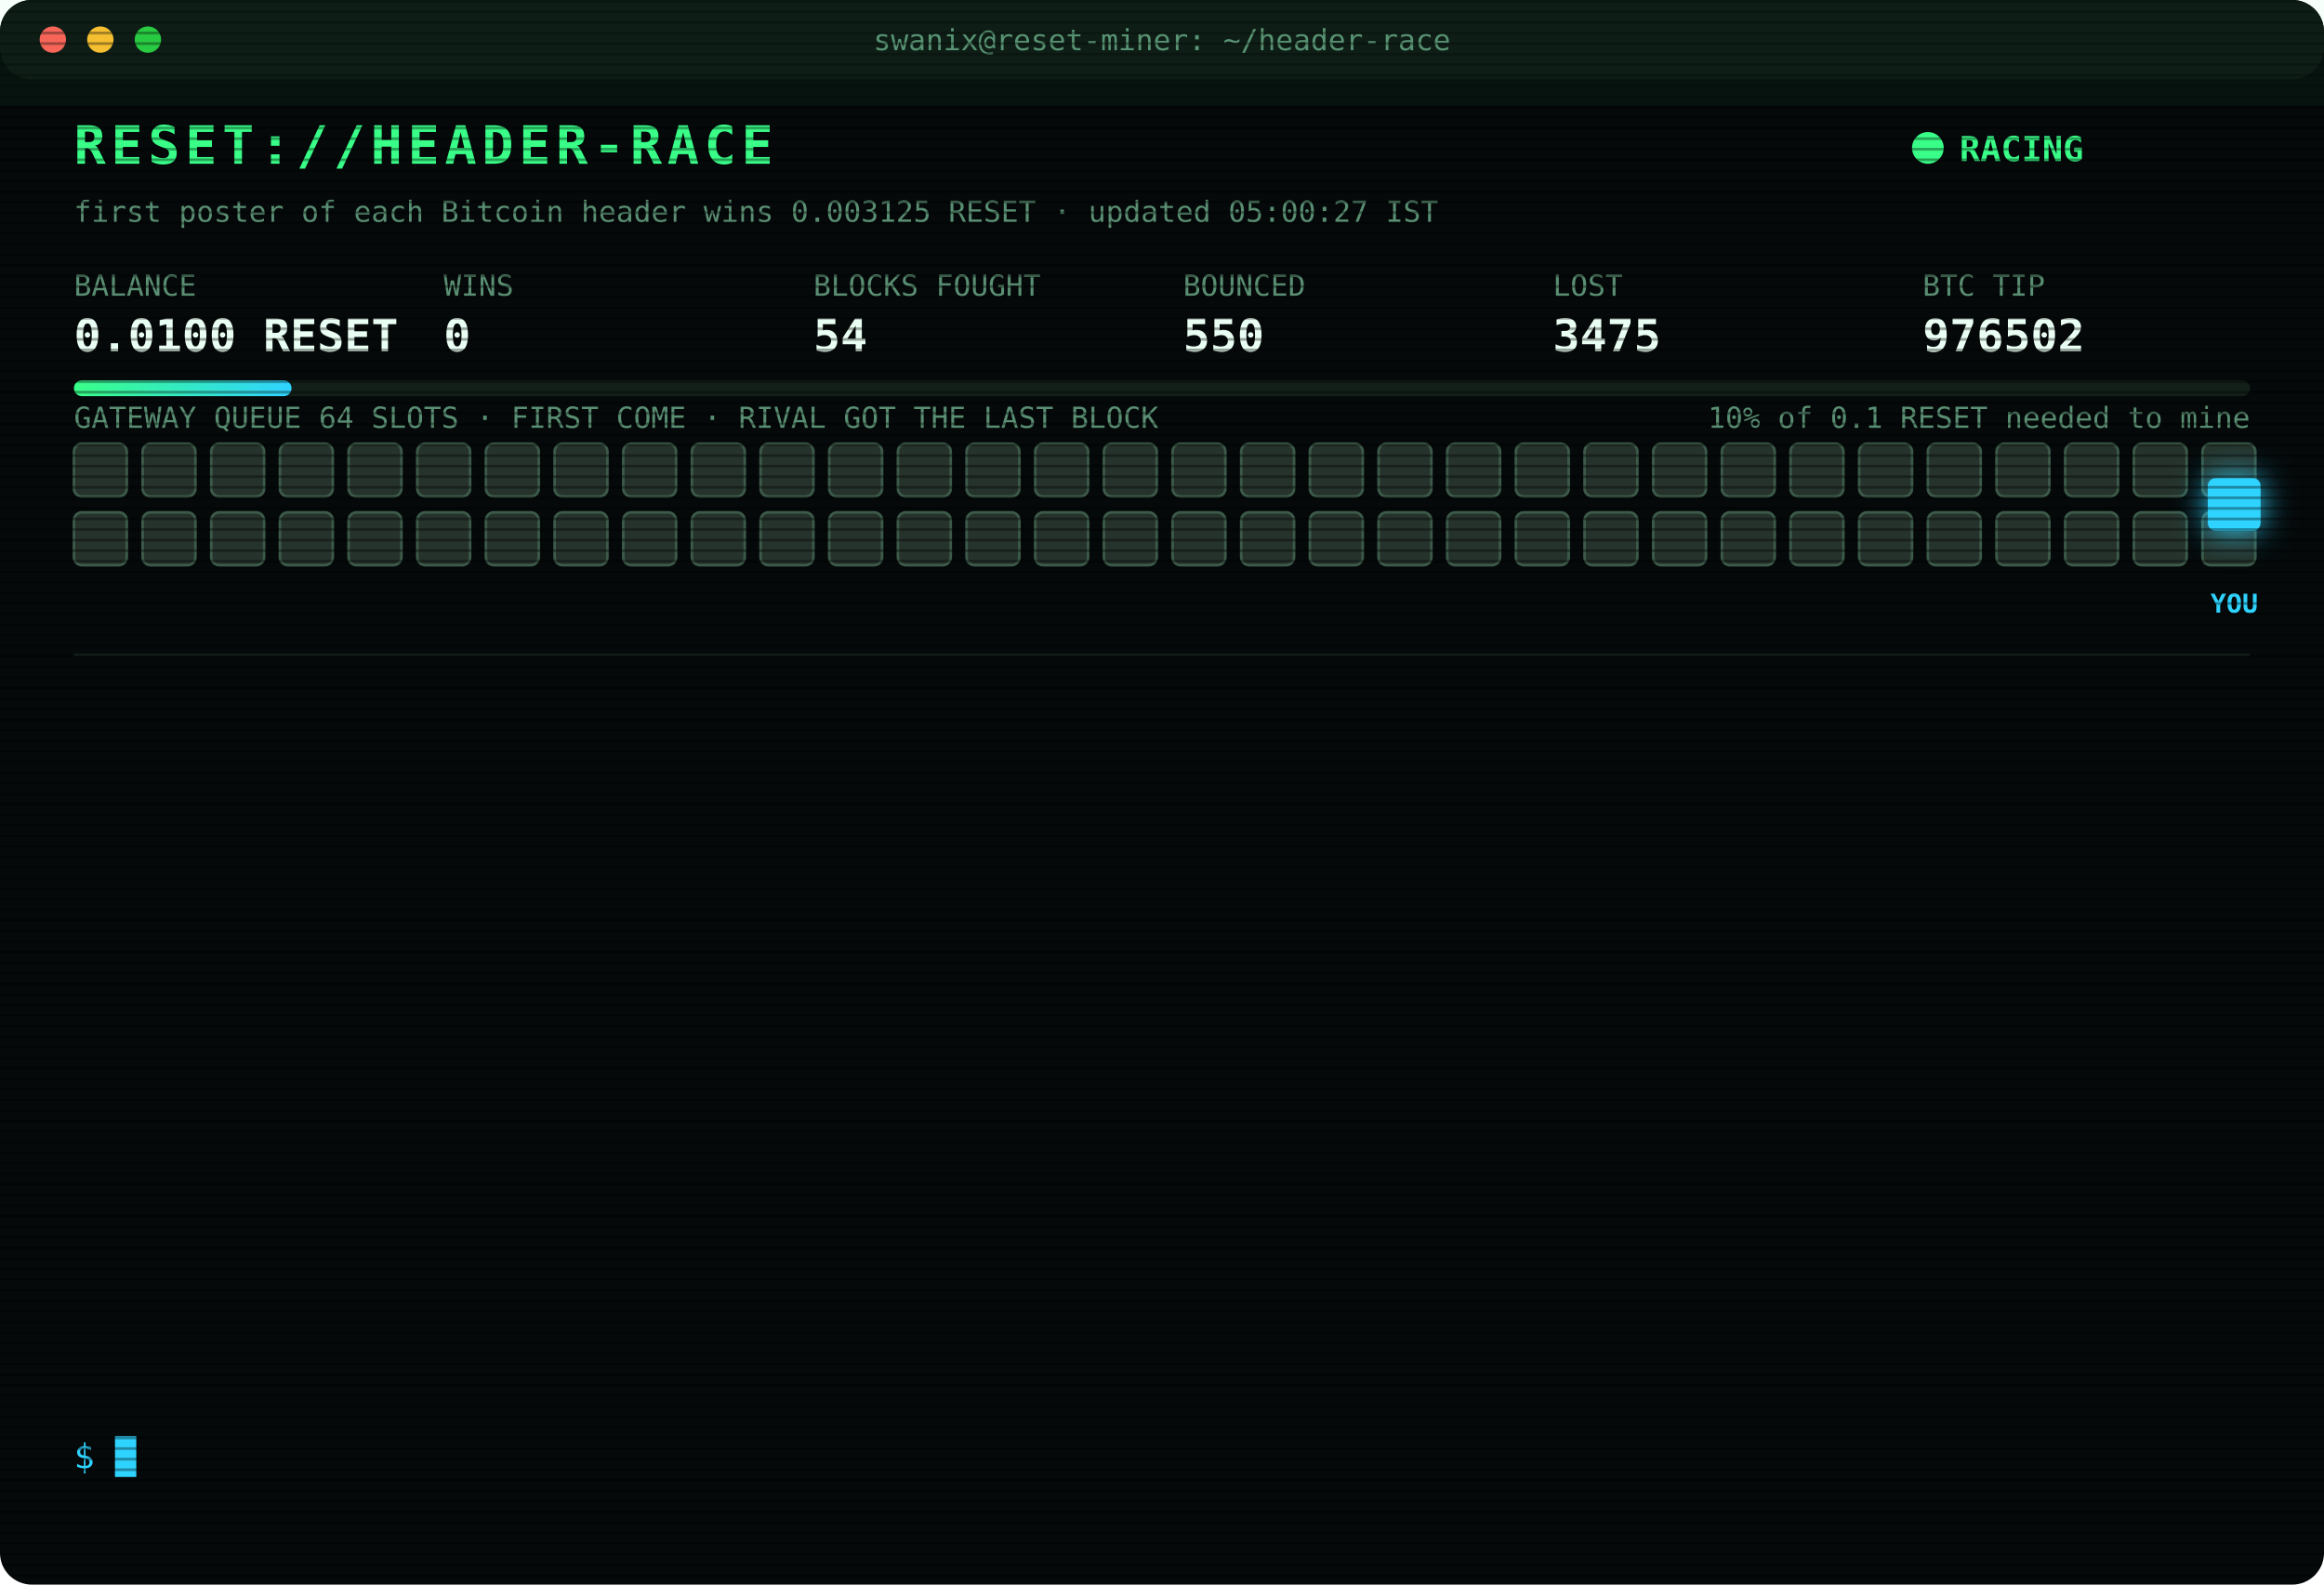
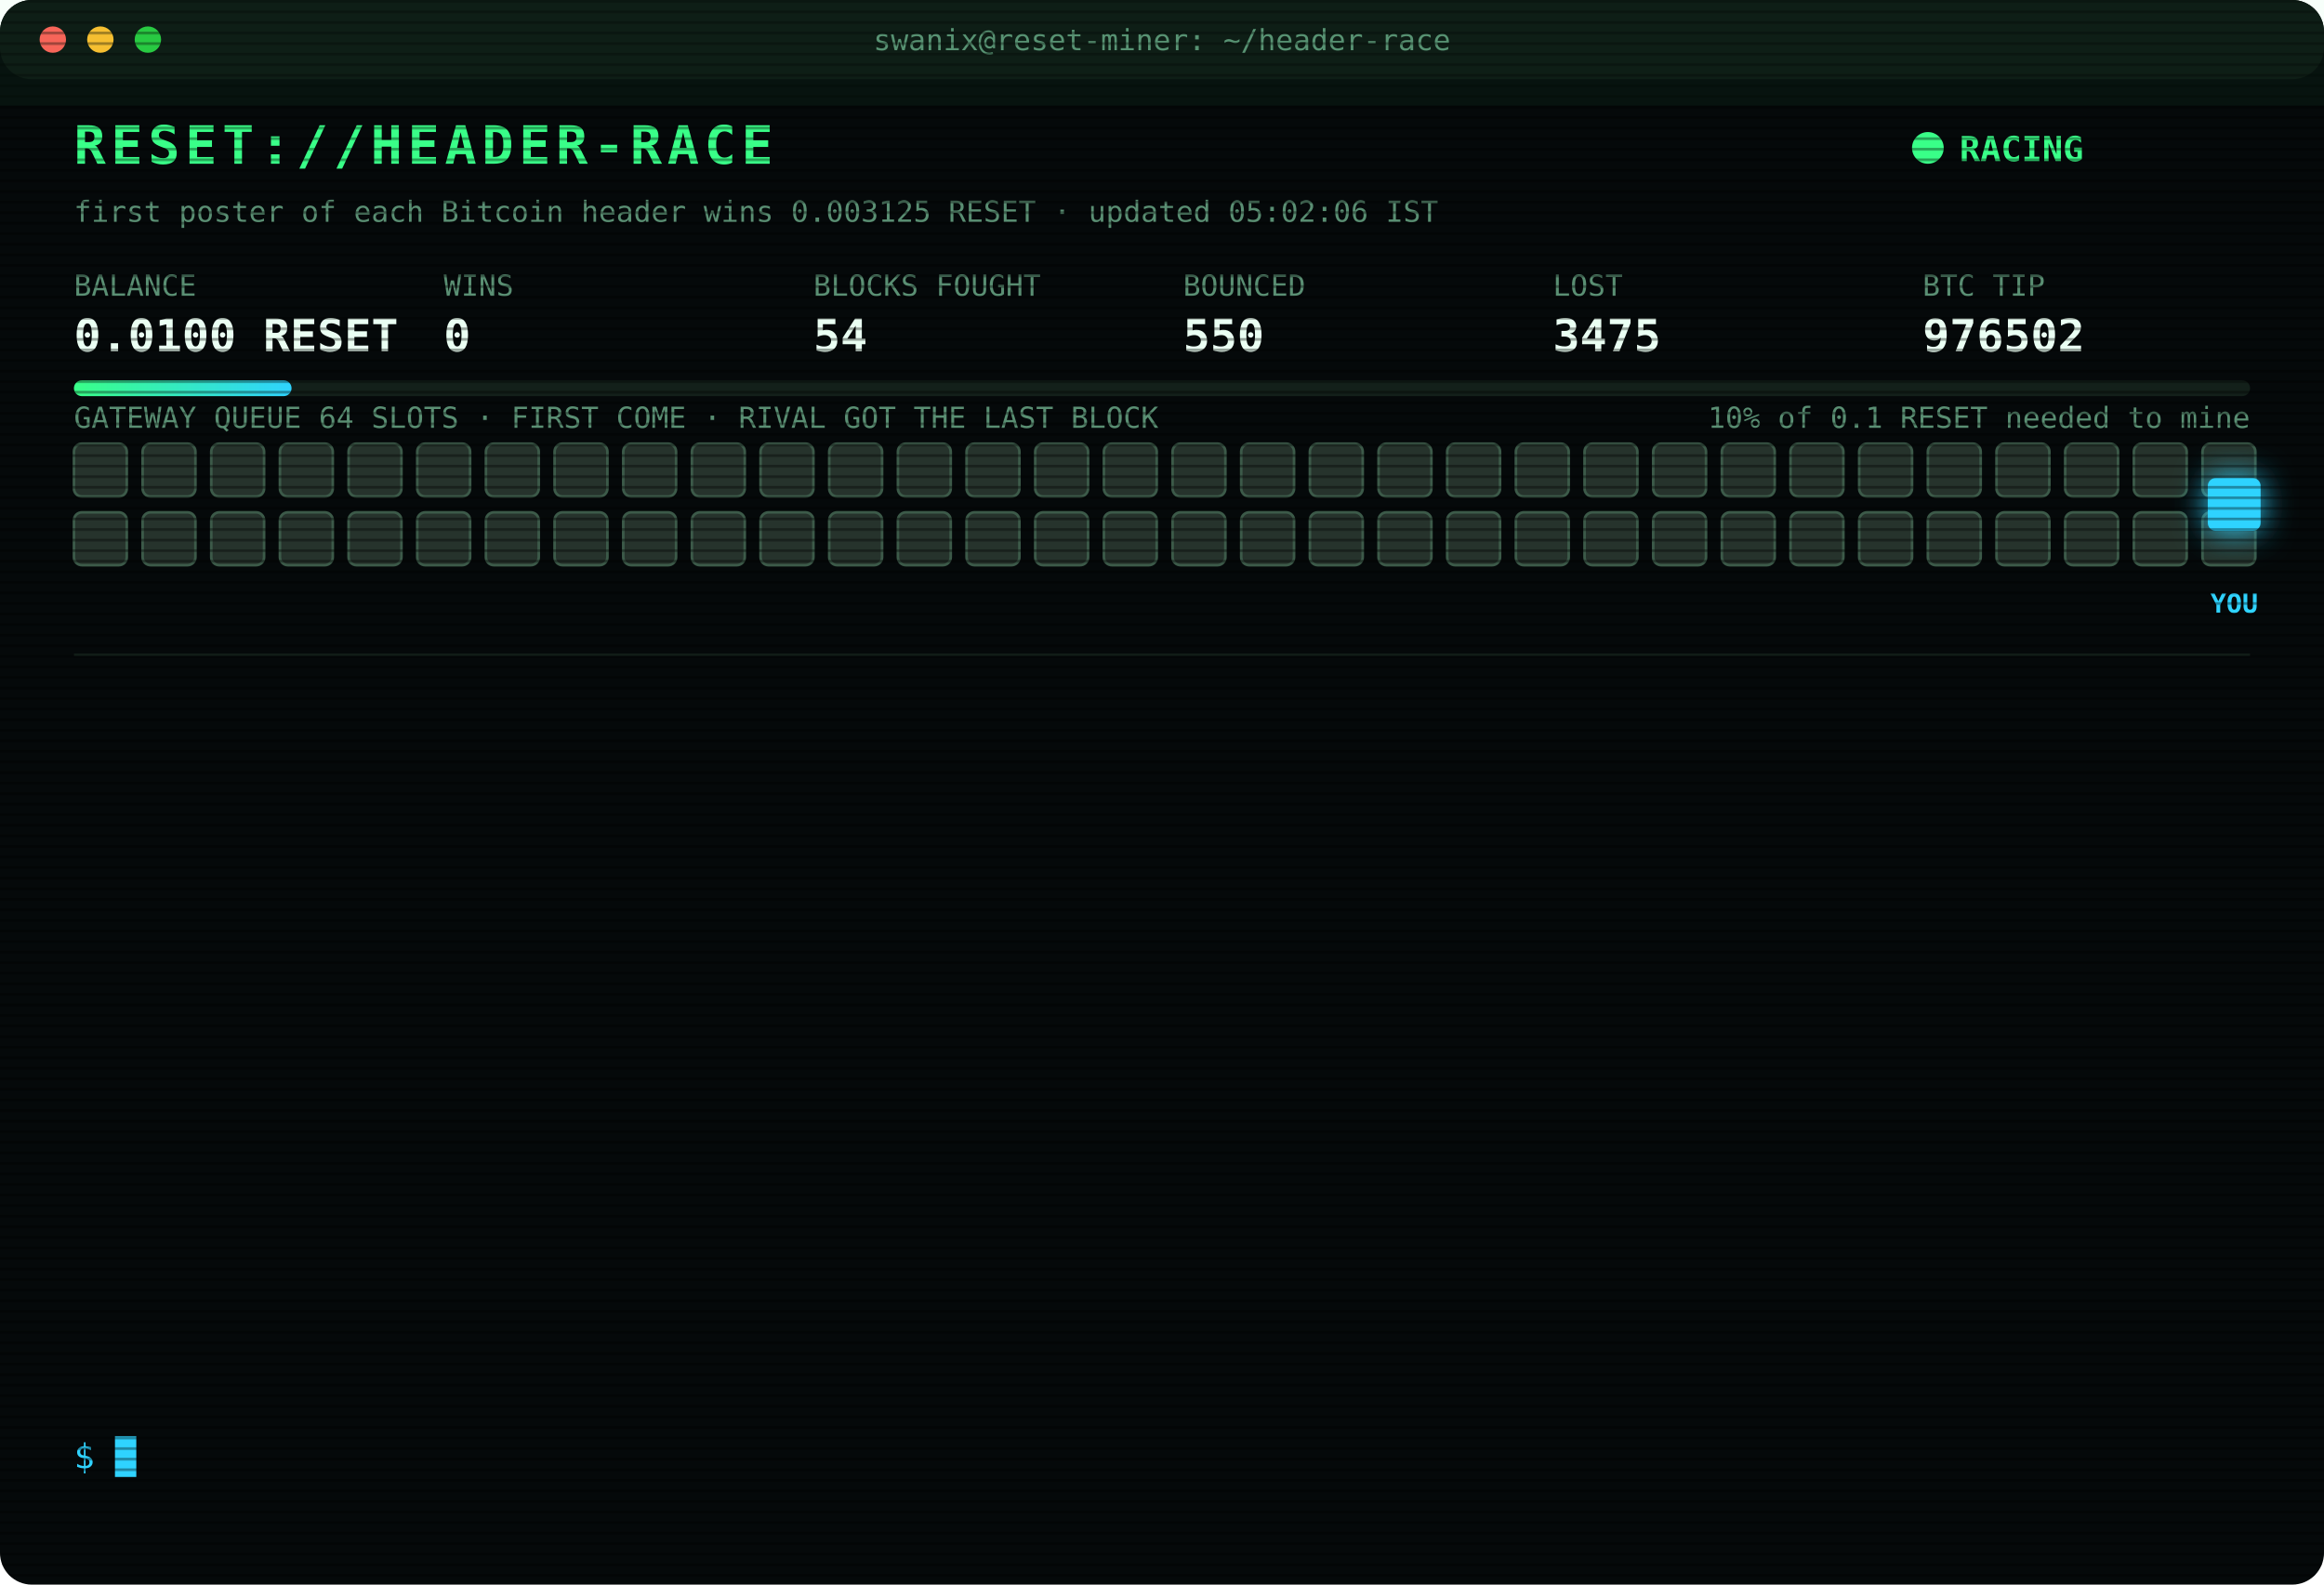
<svg xmlns="http://www.w3.org/2000/svg" width="880" height="600" viewBox="0 0 880 600" font-family="ui-monospace,SFMono-Regular,Menlo,Consolas,monospace">
  <style>
text{font-size:13px;fill:#7CFFB2}
.title{font-size:20px;font-weight:700;fill:#39FF88;letter-spacing:2px;animation:glitch 3s infinite steps(1)}
.sub{fill:#2fd3ff}.k{fill:#5a8f73;font-size:11px}.v{font-size:17px;font-weight:700;fill:#eafff3}
.ts{fill:#3f6b56}.boot{fill:#2fd3ff}.dim{fill:#5a8f73}.bad{fill:#ff4d6d}.warn{fill:#ffd23f}.mag{fill:#ff5cf0}.win{fill:#39FF88;font-weight:700}
.tag{font-size:10px;fill:#2fd3ff;font-weight:700}
.rival{fill:#26332c;stroke:#3c5a49;animation:jam 1.2s infinite alternate}
.idle{fill:#141c18;stroke:#22302a;animation:breathe 4s infinite}
.me{fill:#2fd3ff;filter:drop-shadow(0 0 6px #2fd3ff)}
.hover{animation:nudge 1.1s infinite ease-in-out}.bounce{animation:kick 1.4s infinite}
.ln{opacity:0;animation:in .4s forwards}
.cur{animation:blink 1s infinite steps(1)}
.scan{animation:scan 6s infinite linear}
.led{animation:blink 1.4s infinite}
@keyframes in{from{opacity:0;transform:translateX(-6px)}to{opacity:1;transform:none}}
@keyframes blink{50%{opacity:0}}
@keyframes jam{to{fill:#33463b}}
@keyframes breathe{50%{opacity:.4}}
@keyframes nudge{50%{transform:translateX(-10px)}}
@keyframes kick{0%,100%{transform:none}30%{transform:translateX(-14px)}55%{transform:translateX(10px) translateY(-6px)}}
@keyframes glitch{0%,92%{transform:none}93%{transform:translateX(2px);fill:#ff4d6d}95%{transform:translateX(-2px);fill:#2fd3ff}97%{transform:none}}
@keyframes scan{from{transform:translateY(-40px)}to{transform:translateY(600px)}}
</style>
  <defs>
    <pattern id="sl" width="4" height="4" patternUnits="userSpaceOnUse">
      <rect width="4" height="1" fill="#000" opacity=".35" />
    </pattern>
    <linearGradient id="bar">
      <stop offset="0" stop-color="#39FF88" />
      <stop offset="1" stop-color="#2fd3ff" />
    </linearGradient>
  </defs>
  <rect width="880" height="600" rx="12" fill="#05090a" />
  <rect width="880" height="30" rx="12" fill="#0d1512" />
  <circle cx="20" cy="15" r="5" fill="#ff5f57" />
  <circle cx="38" cy="15" r="5" fill="#febc2e" />
  <circle cx="56" cy="15" r="5" fill="#28c840" />
  <text x="440" y="19" text-anchor="middle" class="k">swanix@reset-miner: ~/header-race</text>
  <text x="28" y="62" class="title">RESET://HEADER-RACE</text>
  <circle class="led" cx="730" cy="56" r="6" fill="#39FF88" />
  <text x="742" y="61" class="win">RACING</text>
-   <text x="28" y="84" class="k">first poster of each Bitcoin header wins 0.003125 RESET · updated 05:00:27 IST</text>
+   <text x="28" y="84" class="k">first poster of each Bitcoin header wins 0.003125 RESET · updated 05:02:06 IST</text>
  <text x="28" y="112" class="k">BALANCE</text>
  <text x="28" y="133" class="v">0.0100 RESET</text>
  <text x="168" y="112" class="k">WINS</text>
  <text x="168" y="133" class="v">0</text>
  <text x="308" y="112" class="k">BLOCKS FOUGHT</text>
  <text x="308" y="133" class="v">54</text>
  <text x="448" y="112" class="k">BOUNCED</text>
  <text x="448" y="133" class="v">550</text>
  <text x="588" y="112" class="k">LOST</text>
  <text x="588" y="133" class="v">3475</text>
  <text x="728" y="112" class="k">BTC TIP</text>
  <text x="728" y="133" class="v">976502</text>
  <rect x="28" y="144" width="824" height="6" rx="3" fill="#13201a" />
  <rect x="28" y="144" width="82.4" height="6" rx="3" fill="url(#bar)" />
  <text x="852" y="162" text-anchor="end" class="k">10% of 0.1 RESET needed to mine</text>
  <text x="28" y="162" class="k">GATEWAY QUEUE 64 SLOTS · FIRST COME · RIVAL GOT THE LAST BLOCK</text>
  <rect class="rival" x="28" y="168" width="20" height="20" rx="3" style="animation-delay:0.00s" />
  <rect class="rival" x="54" y="168" width="20" height="20" rx="3" style="animation-delay:0.05s" />
  <rect class="rival" x="80" y="168" width="20" height="20" rx="3" style="animation-delay:0.10s" />
  <rect class="rival" x="106" y="168" width="20" height="20" rx="3" style="animation-delay:0.15s" />
  <rect class="rival" x="132" y="168" width="20" height="20" rx="3" style="animation-delay:0.20s" />
  <rect class="rival" x="158" y="168" width="20" height="20" rx="3" style="animation-delay:0.25s" />
  <rect class="rival" x="184" y="168" width="20" height="20" rx="3" style="animation-delay:0.30s" />
  <rect class="rival" x="210" y="168" width="20" height="20" rx="3" style="animation-delay:0.35s" />
  <rect class="rival" x="236" y="168" width="20" height="20" rx="3" style="animation-delay:0.40s" />
  <rect class="rival" x="262" y="168" width="20" height="20" rx="3" style="animation-delay:0.45s" />
  <rect class="rival" x="288" y="168" width="20" height="20" rx="3" style="animation-delay:0.50s" />
  <rect class="rival" x="314" y="168" width="20" height="20" rx="3" style="animation-delay:0.55s" />
  <rect class="rival" x="340" y="168" width="20" height="20" rx="3" style="animation-delay:0.60s" />
  <rect class="rival" x="366" y="168" width="20" height="20" rx="3" style="animation-delay:0.65s" />
  <rect class="rival" x="392" y="168" width="20" height="20" rx="3" style="animation-delay:0.70s" />
  <rect class="rival" x="418" y="168" width="20" height="20" rx="3" style="animation-delay:0.75s" />
  <rect class="rival" x="444" y="168" width="20" height="20" rx="3" style="animation-delay:0.80s" />
  <rect class="rival" x="470" y="168" width="20" height="20" rx="3" style="animation-delay:0.85s" />
  <rect class="rival" x="496" y="168" width="20" height="20" rx="3" style="animation-delay:0.90s" />
  <rect class="rival" x="522" y="168" width="20" height="20" rx="3" style="animation-delay:0.95s" />
  <rect class="rival" x="548" y="168" width="20" height="20" rx="3" style="animation-delay:1.00s" />
  <rect class="rival" x="574" y="168" width="20" height="20" rx="3" style="animation-delay:1.05s" />
  <rect class="rival" x="600" y="168" width="20" height="20" rx="3" style="animation-delay:1.10s" />
  <rect class="rival" x="626" y="168" width="20" height="20" rx="3" style="animation-delay:1.15s" />
  <rect class="rival" x="652" y="168" width="20" height="20" rx="3" style="animation-delay:1.20s" />
  <rect class="rival" x="678" y="168" width="20" height="20" rx="3" style="animation-delay:1.25s" />
  <rect class="rival" x="704" y="168" width="20" height="20" rx="3" style="animation-delay:1.30s" />
  <rect class="rival" x="730" y="168" width="20" height="20" rx="3" style="animation-delay:1.35s" />
  <rect class="rival" x="756" y="168" width="20" height="20" rx="3" style="animation-delay:1.40s" />
  <rect class="rival" x="782" y="168" width="20" height="20" rx="3" style="animation-delay:1.45s" />
  <rect class="rival" x="808" y="168" width="20" height="20" rx="3" style="animation-delay:1.50s" />
  <rect class="rival" x="834" y="168" width="20" height="20" rx="3" style="animation-delay:1.55s" />
  <rect class="rival" x="28" y="194" width="20" height="20" rx="3" style="animation-delay:1.60s" />
  <rect class="rival" x="54" y="194" width="20" height="20" rx="3" style="animation-delay:1.65s" />
  <rect class="rival" x="80" y="194" width="20" height="20" rx="3" style="animation-delay:1.70s" />
  <rect class="rival" x="106" y="194" width="20" height="20" rx="3" style="animation-delay:1.75s" />
  <rect class="rival" x="132" y="194" width="20" height="20" rx="3" style="animation-delay:1.80s" />
  <rect class="rival" x="158" y="194" width="20" height="20" rx="3" style="animation-delay:1.85s" />
  <rect class="rival" x="184" y="194" width="20" height="20" rx="3" style="animation-delay:1.90s" />
  <rect class="rival" x="210" y="194" width="20" height="20" rx="3" style="animation-delay:1.95s" />
  <rect class="rival" x="236" y="194" width="20" height="20" rx="3" style="animation-delay:2.00s" />
  <rect class="rival" x="262" y="194" width="20" height="20" rx="3" style="animation-delay:2.05s" />
  <rect class="rival" x="288" y="194" width="20" height="20" rx="3" style="animation-delay:2.10s" />
  <rect class="rival" x="314" y="194" width="20" height="20" rx="3" style="animation-delay:2.15s" />
  <rect class="rival" x="340" y="194" width="20" height="20" rx="3" style="animation-delay:2.20s" />
  <rect class="rival" x="366" y="194" width="20" height="20" rx="3" style="animation-delay:2.25s" />
  <rect class="rival" x="392" y="194" width="20" height="20" rx="3" style="animation-delay:2.30s" />
  <rect class="rival" x="418" y="194" width="20" height="20" rx="3" style="animation-delay:2.35s" />
  <rect class="rival" x="444" y="194" width="20" height="20" rx="3" style="animation-delay:2.40s" />
  <rect class="rival" x="470" y="194" width="20" height="20" rx="3" style="animation-delay:2.45s" />
  <rect class="rival" x="496" y="194" width="20" height="20" rx="3" style="animation-delay:2.50s" />
  <rect class="rival" x="522" y="194" width="20" height="20" rx="3" style="animation-delay:2.55s" />
  <rect class="rival" x="548" y="194" width="20" height="20" rx="3" style="animation-delay:2.60s" />
  <rect class="rival" x="574" y="194" width="20" height="20" rx="3" style="animation-delay:2.65s" />
  <rect class="rival" x="600" y="194" width="20" height="20" rx="3" style="animation-delay:2.70s" />
  <rect class="rival" x="626" y="194" width="20" height="20" rx="3" style="animation-delay:2.75s" />
  <rect class="rival" x="652" y="194" width="20" height="20" rx="3" style="animation-delay:2.80s" />
  <rect class="rival" x="678" y="194" width="20" height="20" rx="3" style="animation-delay:2.85s" />
  <rect class="rival" x="704" y="194" width="20" height="20" rx="3" style="animation-delay:2.90s" />
  <rect class="rival" x="730" y="194" width="20" height="20" rx="3" style="animation-delay:2.95s" />
  <rect class="rival" x="756" y="194" width="20" height="20" rx="3" style="animation-delay:3.00s" />
  <rect class="rival" x="782" y="194" width="20" height="20" rx="3" style="animation-delay:3.05s" />
  <rect class="rival" x="808" y="194" width="20" height="20" rx="3" style="animation-delay:3.10s" />
  <rect class="rival" x="834" y="194" width="20" height="20" rx="3" style="animation-delay:3.15s" />
  <g class="hover">
    <rect class="me" x="836" y="181" width="20" height="20" rx="3" />
    <text class="tag" x="846" y="232" text-anchor="middle">YOU</text>
  </g>
  <line x1="28" x2="852" y1="248" y2="248" stroke="#13201a" />
  <g class="ln" style="animation-delay:0.40s">
    <text x="28" y="270" class="ts">02:49:08</text>
    <text x="104" y="270" class="bad">[LOST] #976488 taken by a rival miner</text>
  </g>
  <g class="ln" style="animation-delay:0.65s">
    <text x="28" y="292" class="ts">03:22:05</text>
    <text x="104" y="292" class="bad">[LOST] #976489 taken by a rival miner</text>
  </g>
  <g class="ln" style="animation-delay:0.90s">
    <text x="28" y="314" class="ts">03:25:18</text>
    <text x="104" y="314" class="bad">[LOST] #976490 taken by a rival miner</text>
  </g>
  <g class="ln" style="animation-delay:1.15s">
    <text x="28" y="336" class="ts">03:26:36</text>
    <text x="104" y="336" class="bad">[LOST] #976491 taken by a rival miner</text>
  </g>
  <g class="ln" style="animation-delay:1.40s">
    <text x="28" y="358" class="ts">03:27:05</text>
    <text x="104" y="358" class="bad">[LOST] #976492 taken by a rival miner</text>
  </g>
  <g class="ln" style="animation-delay:1.65s">
    <text x="28" y="380" class="ts">03:56:25</text>
    <text x="104" y="380" class="bad">[LOST] #976494 taken by a rival miner</text>
  </g>
  <g class="ln" style="animation-delay:1.90s">
    <text x="28" y="402" class="ts">03:57:17</text>
    <text x="104" y="402" class="bad">[LOST] #976495 taken by a rival miner</text>
  </g>
  <g class="ln" style="animation-delay:2.15s">
    <text x="28" y="424" class="ts">04:10:43</text>
    <text x="104" y="424" class="bad">[LOST] #976497 taken by a rival miner</text>
  </g>
  <g class="ln" style="animation-delay:2.40s">
    <text x="28" y="446" class="ts">04:11:55</text>
    <text x="104" y="446" class="bad">[LOST] #976498 taken by a rival miner</text>
  </g>
  <g class="ln" style="animation-delay:2.65s">
    <text x="28" y="468" class="ts">04:25:14</text>
    <text x="104" y="468" class="bad">[LOST] #976499 taken by a rival miner</text>
  </g>
  <g class="ln" style="animation-delay:2.90s">
    <text x="28" y="490" class="ts">04:29:38</text>
    <text x="104" y="490" class="bad">[LOST] #976500 taken by a rival miner</text>
  </g>
  <g class="ln" style="animation-delay:3.15s">
    <text x="28" y="512" class="ts">04:48:25</text>
    <text x="104" y="512" class="bad">[LOST] #976501 taken by a rival miner</text>
  </g>
  <g class="ln" style="animation-delay:3.40s">
    <text x="28" y="534" class="ts">04:53:00</text>
    <text x="104" y="534" class="bad">[LOST] #976502 taken by a rival miner</text>
  </g>
  <text x="28" y="556" class="sub">$ <tspan class="cur">█</tspan>
  </text>
  <rect width="880" height="600" rx="12" fill="url(#sl)" pointer-events="none" />
  <rect class="scan" width="880" height="40" fill="#39FF88" opacity=".04" />
</svg>
